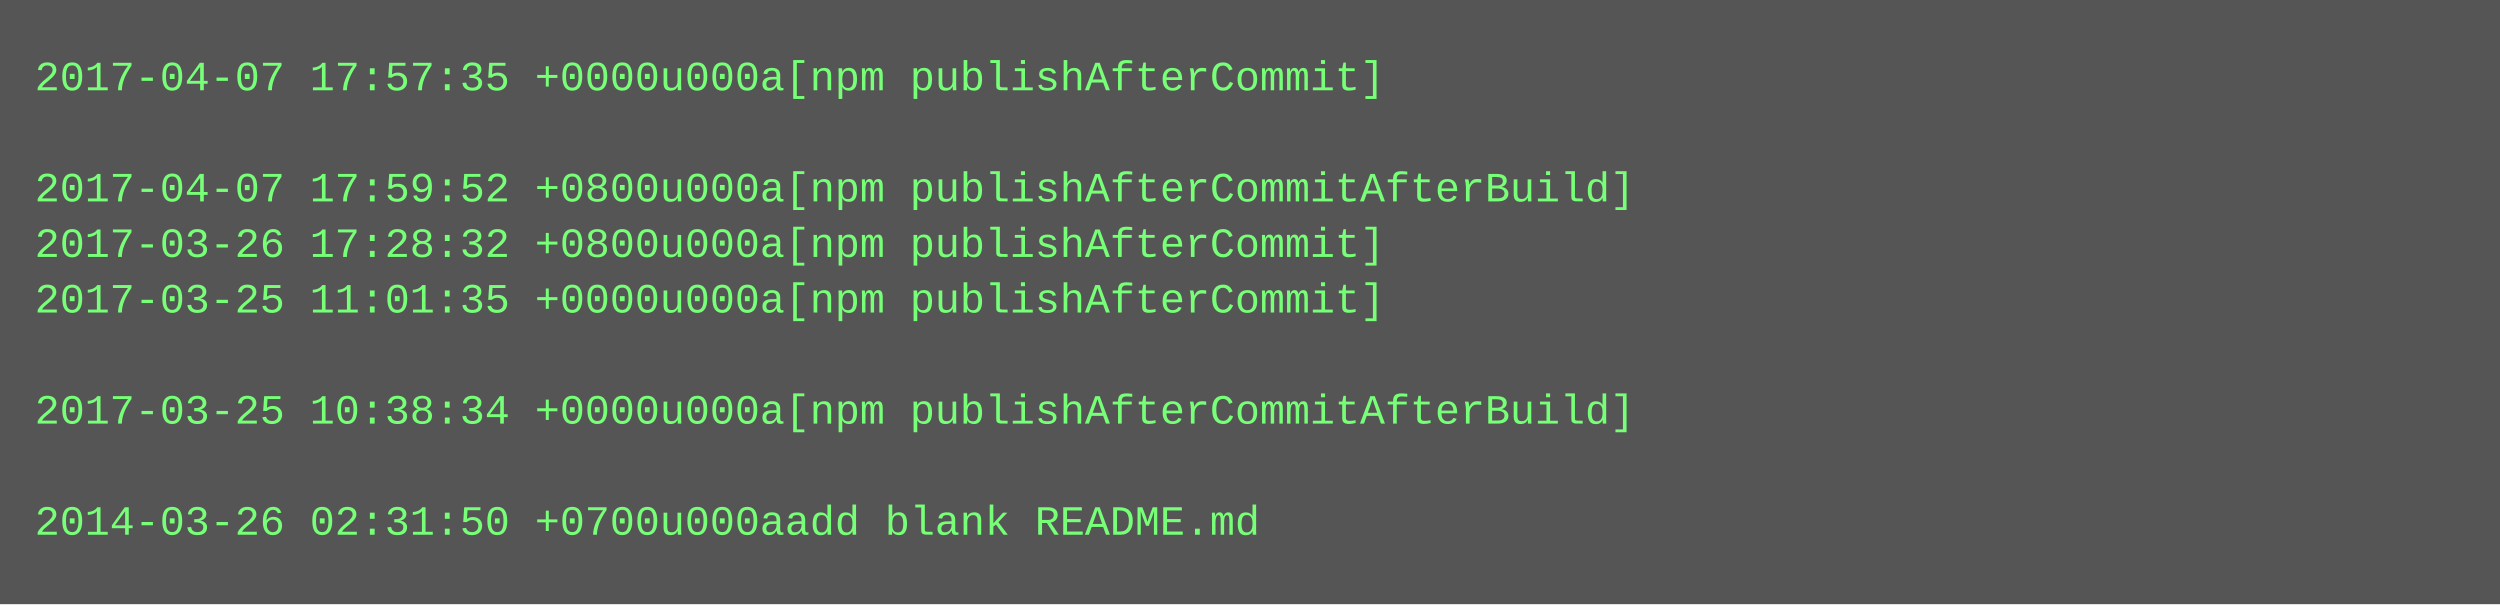
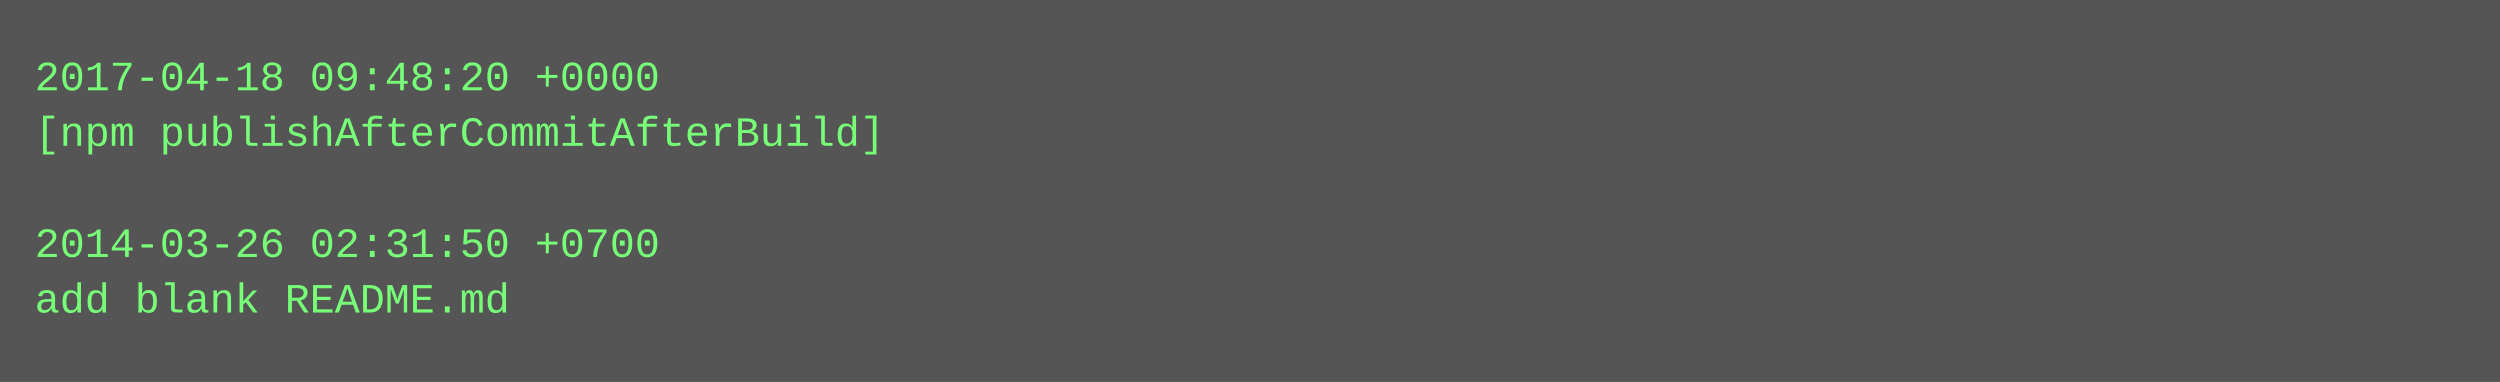
- <svg xmlns="http://www.w3.org/2000/svg" height="174" width="720">
-   <rect height="174" fill="#555" width="720" />
+ <svg xmlns="http://www.w3.org/2000/svg" height="110" width="720">
+   <rect height="110" fill="#555" width="720" />
  <text fill="#7f7" font-family="Courier New" font-size="12" xml:space="preserve">
-     <tspan x="10" y="26">2017-04-07 17:57:35 +0000u000a[npm publishAfterCommit]</tspan>
-     <tspan x="10" y="42" />
-     <tspan x="10" y="58">2017-04-07 17:59:52 +0800u000a[npm publishAfterCommitAfterBuild]</tspan>
-     <tspan x="10" y="74">2017-03-26 17:28:32 +0800u000a[npm publishAfterCommit]</tspan>
-     <tspan x="10" y="90">2017-03-25 11:01:35 +0000u000a[npm publishAfterCommit]</tspan>
-     <tspan x="10" y="106" />
-     <tspan x="10" y="122">2017-03-25 10:38:34 +0000u000a[npm publishAfterCommitAfterBuild]</tspan>
-     <tspan x="10" y="138" />
-     <tspan x="10" y="154">2014-03-26 02:31:50 +0700u000aadd blank README.md</tspan>
+     <tspan x="10" y="26">2017-04-18 09:48:20 +0000</tspan>
+     <tspan x="10" y="42">[npm publishAfterCommitAfterBuild]</tspan>
+     <tspan x="10" y="58" />
+     <tspan x="10" y="74">2014-03-26 02:31:50 +0700</tspan>
+     <tspan x="10" y="90">add blank README.md</tspan>
  </text>
</svg>
